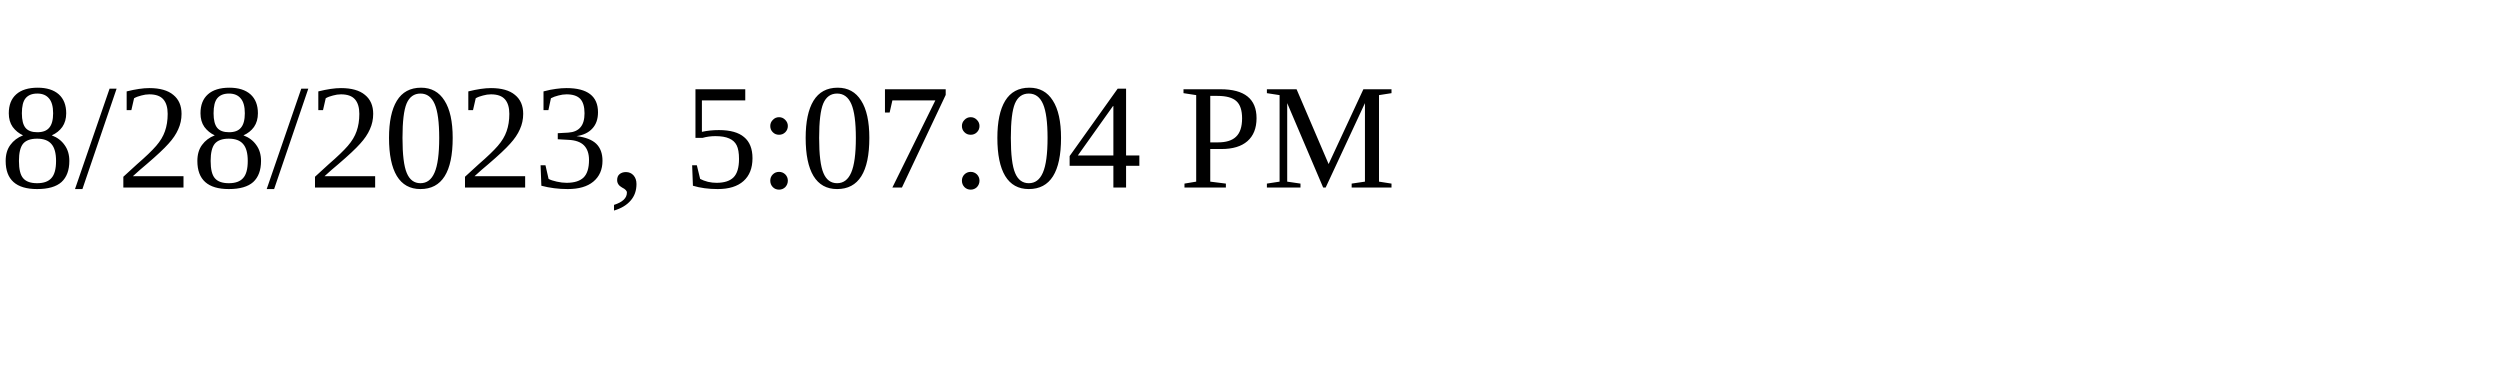
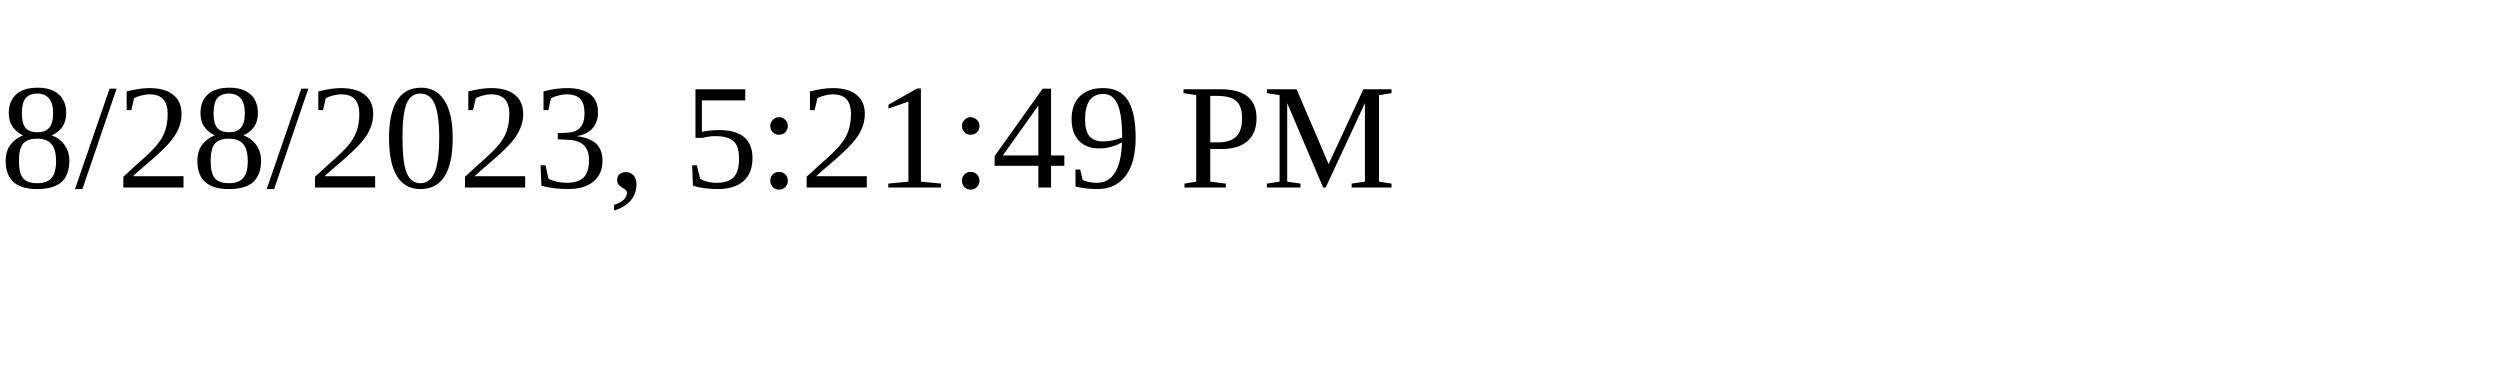
<svg xmlns="http://www.w3.org/2000/svg" height="30" width="200">
-   <text x="0" y="15">8/28/2023, 5:07:04 PM</text>
+   <text x="0" y="15">8/28/2023, 5:21:49 PM</text>
</svg>
